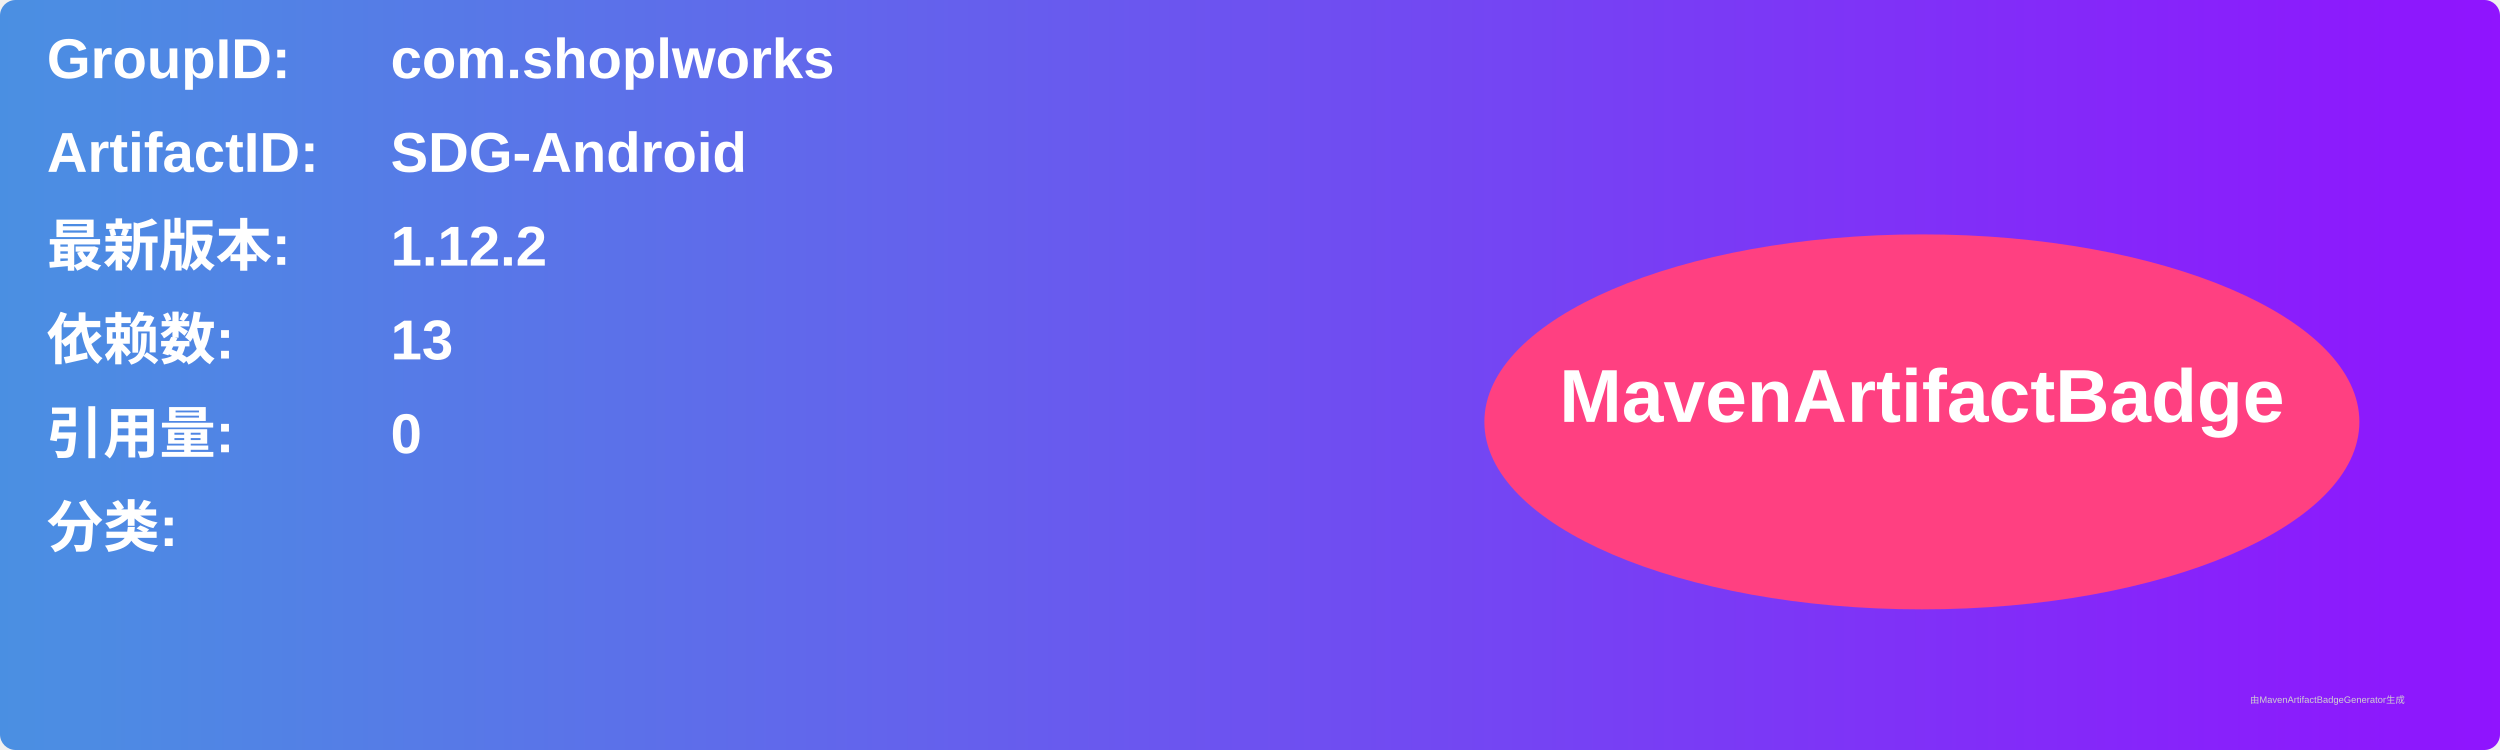
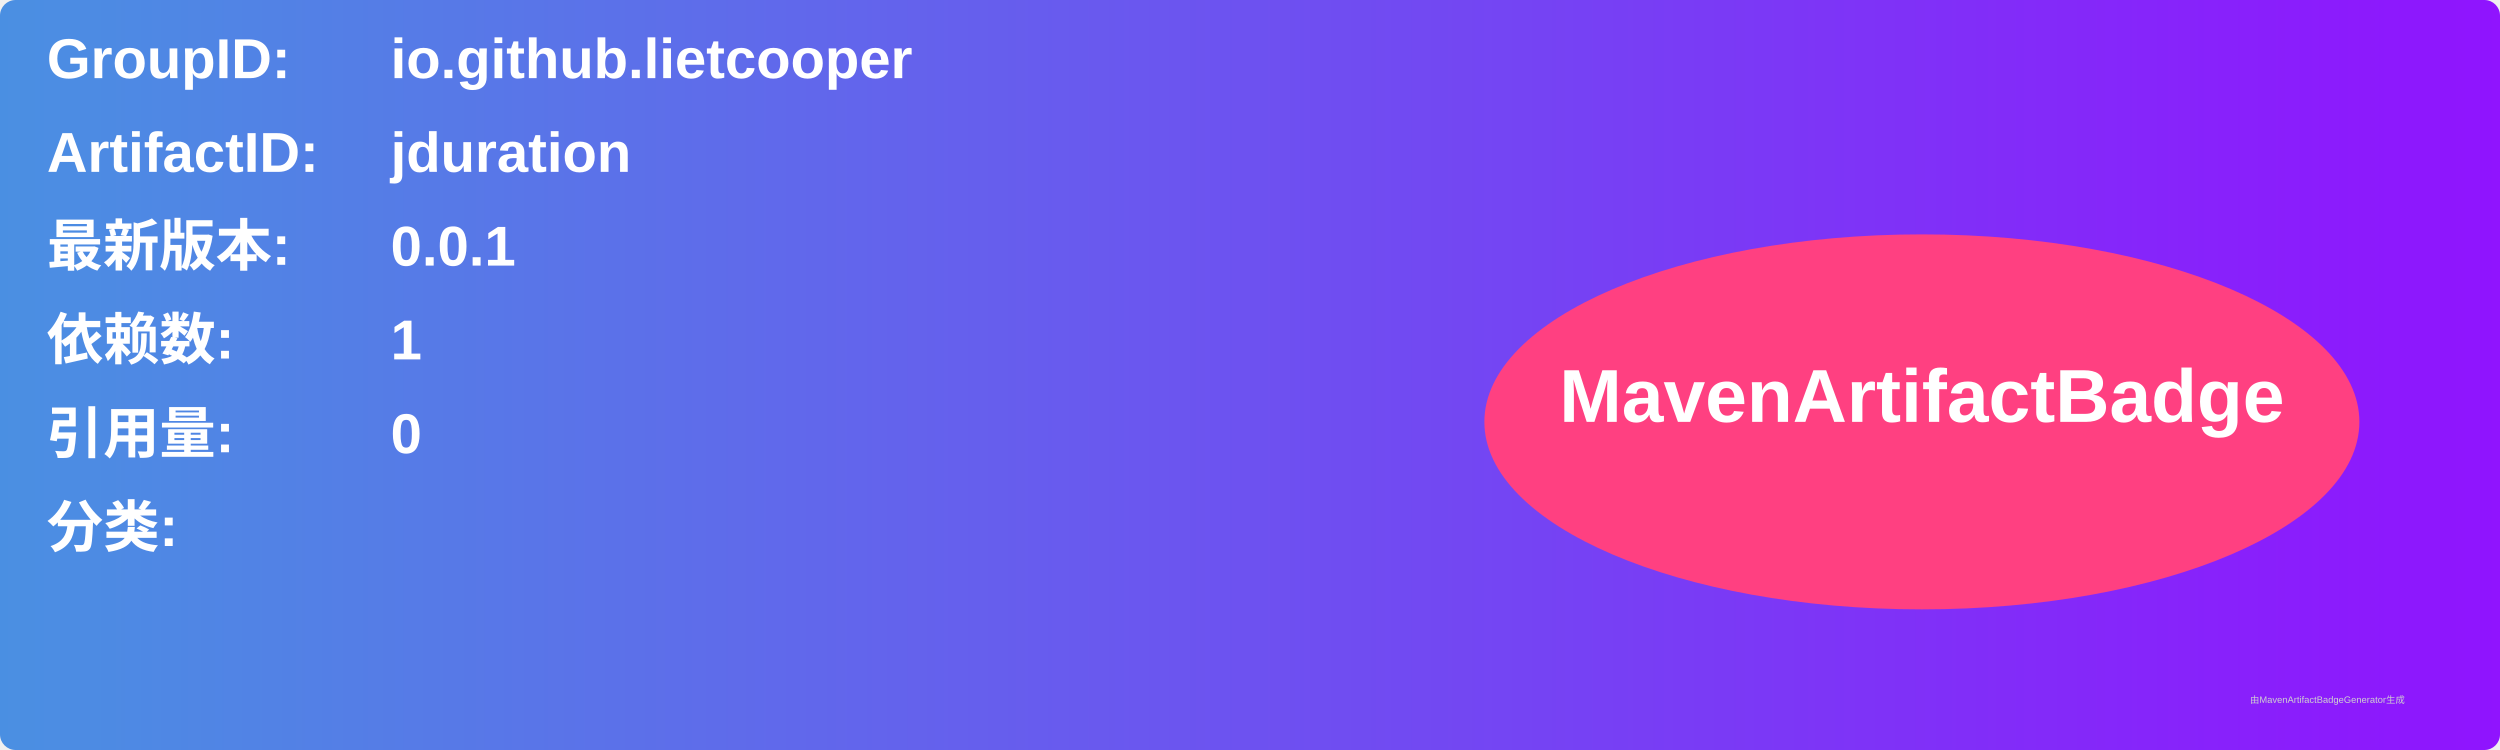
<svg xmlns="http://www.w3.org/2000/svg" width="800" height="240" viewBox="0 0 800 240">
  <linearGradient id="grad" x1="0%" y1="0%" x2="100%" y2="0%">
    <stop offset="0%" stop-color="#4a90e2" />
    <stop offset="100%" stop-color="#9013fe" />
  </linearGradient>
  <rect width="100%" height="100%" rx="5" ry="5" fill="url(#grad)" />
  <g transform="translate(15, 15)">
    <text x="0" y="10" font-family="Arial" font-size="18" fill="white" font-weight="bold" width="260">GroupID:</text>
-     <text x="110" y="10" font-family="Arial" font-size="18" fill="white" font-weight="bold" width="460">com.shoplworks</text>
+     <text x="110" y="10" font-family="Arial" font-size="18" fill="white" font-weight="bold" width="460">io.github.lietcooper</text>
    <text x="0" y="40" font-family="Arial" font-size="18" fill="white" font-weight="bold" width="260">ArtifactID:</text>
-     <text x="110" y="40" font-family="Arial" font-size="18" fill="white" font-weight="bold" width="460">SDG-Android</text>
+     <text x="110" y="40" font-family="Arial" font-size="18" fill="white" font-weight="bold" width="460">jduration</text>
    <text x="0" y="70" font-family="Arial" font-size="18" fill="white" font-weight="bold">最新版本:</text>
    <text x="110" y="70" font-family="Arial" font-size="18" fill="white" font-weight="bold">
-       <tspan font-weight="bold">1.12.2</tspan>
+       <tspan font-weight="bold">0.0.1</tspan>
    </text>
    <text x="0" y="100" font-family="Arial" font-size="18" fill="white" font-weight="bold">依赖数: </text>
    <text x="110" y="100" font-family="Arial" font-size="18" fill="white">
-       <tspan font-weight="bold">13</tspan>
+       <tspan font-weight="bold">1</tspan>
    </text>
    <text x="0" y="130" font-family="Arial" font-size="18" fill="white" font-weight="bold">引用量: </text>
    <text x="110" y="130" font-family="Arial" font-size="18" fill="white">
      <tspan font-weight="bold">0</tspan>
    </text>
    <text x="0" y="160" font-family="Arial" font-size="18" fill="white" font-weight="bold">分类:</text>
    <text x="10" y="190" font-family="Arial" font-size="10" fill="white">
      <tspan font-weight="bold" />
    </text>
    <ellipse cx="600" cy="120" rx="140" ry="60" fill="#ff4081" />
    <text x="600" y="120" text-anchor="middle" font-family="Arial" font-size="24" fill="white" font-weight="bold">MavenArtifactBadge</text>
  </g>
  <text x="720" y="225" font-family="Arial" font-size="3" fill="#d0d0d0">由MavenArtifactBadgeGenerator生成</text>
</svg>
